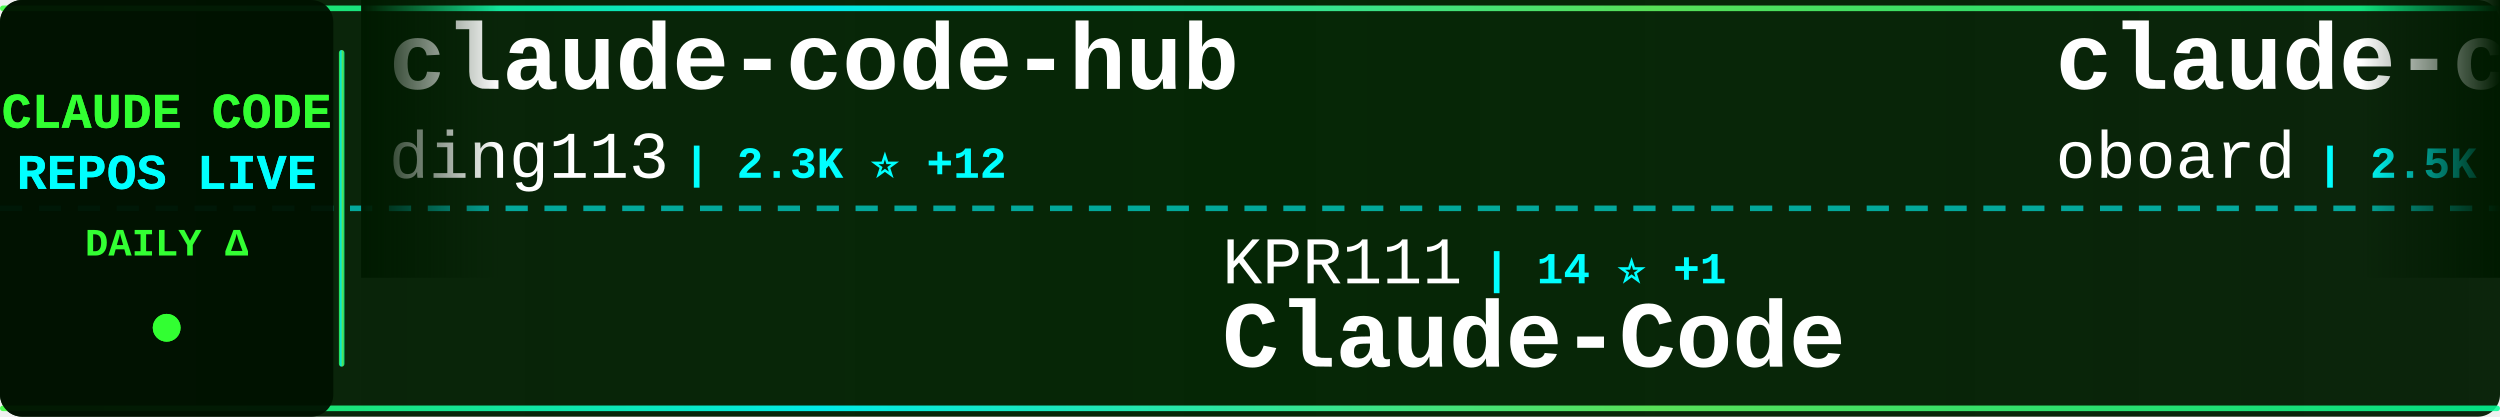
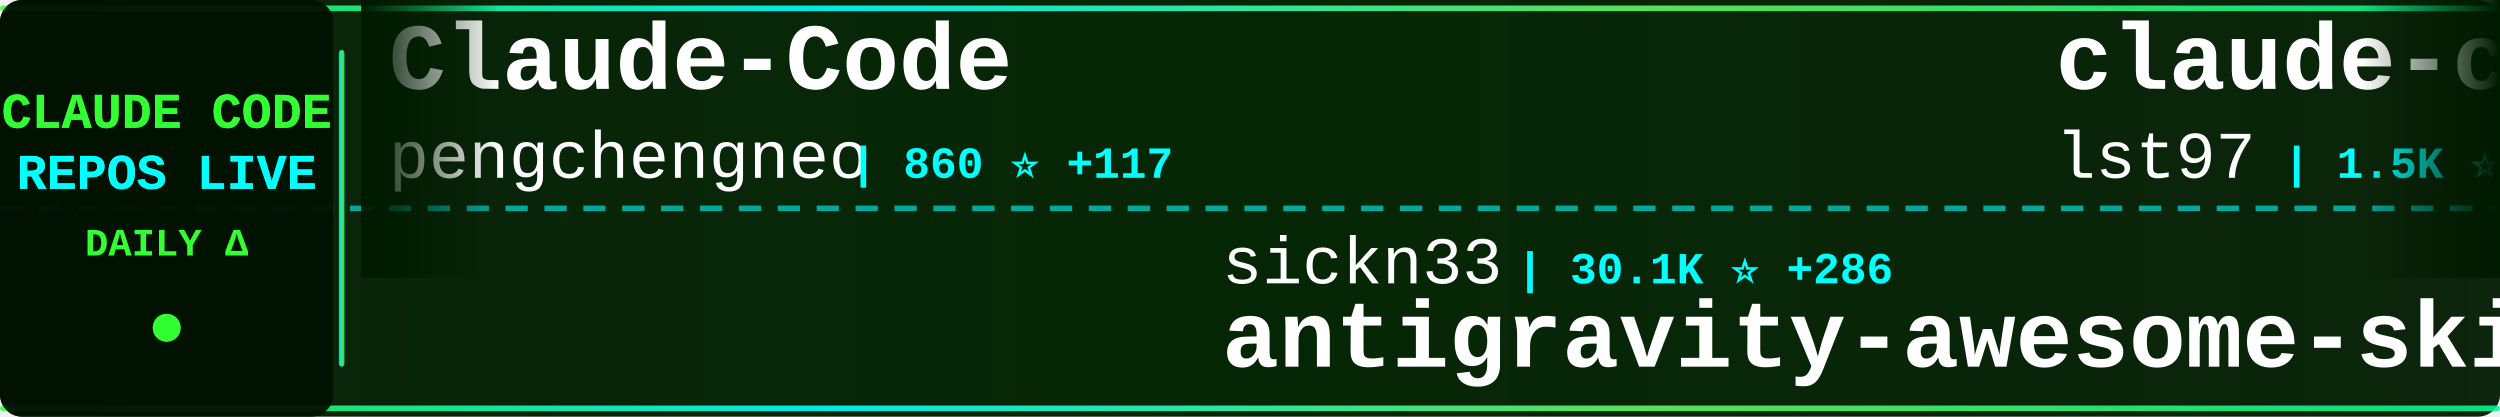
<svg xmlns="http://www.w3.org/2000/svg" width="900" height="150">
  <defs>
    <linearGradient id="tickerBg" x1="0%" y1="0%" x2="100%" y2="0%">
      <stop offset="0%" style="stop-color:#001a00;stop-opacity:0.95" />
      <stop offset="50%" style="stop-color:#002200;stop-opacity:0.98" />
      <stop offset="100%" style="stop-color:#001a00;stop-opacity:0.95" />
    </linearGradient>
    <linearGradient id="borderGrad" x1="0%" y1="0%" x2="100%" y2="0%">
      <stop offset="0%" style="stop-color:#33ff33;stop-opacity:0.85">
        <animate attributeName="stop-opacity" values="0.85;1;0.85" dur="2s" repeatCount="indefinite" />
      </stop>
      <stop offset="33%" style="stop-color:#00ffff;stop-opacity:0.9">
        <animate attributeName="stop-opacity" values="0.9;1;0.9" dur="2.2s" repeatCount="indefinite" />
      </stop>
      <stop offset="66%" style="stop-color:#66ff66;stop-opacity:0.85">
        <animate attributeName="stop-opacity" values="0.85;1;0.85" dur="1.8s" repeatCount="indefinite" />
      </stop>
      <stop offset="100%" style="stop-color:#00ff99;stop-opacity:0.85">
        <animate attributeName="stop-opacity" values="0.85;1;0.85" dur="2s" repeatCount="indefinite" />
      </stop>
    </linearGradient>
    <filter id="textGlow">
      <feGaussianBlur stdDeviation="0.1" result="coloredBlur" />
      <feMerge>
        <feMergeNode in="coloredBlur" />
        <feMergeNode in="SourceGraphic" />
      </feMerge>
    </filter>
    <filter id="metricGlow">
      <feGaussianBlur stdDeviation="0.2" result="coloredBlur" />
      <feMerge>
        <feMergeNode in="coloredBlur" />
        <feMergeNode in="SourceGraphic" />
      </feMerge>
    </filter>
    <linearGradient id="leftFade" x1="0%" y1="0%" x2="100%" y2="0%">
      <stop offset="0%" style="stop-color:#001a00;stop-opacity:1" />
      <stop offset="100%" style="stop-color:#001a00;stop-opacity:0" />
    </linearGradient>
    <linearGradient id="rightFade" x1="0%" y1="0%" x2="100%" y2="0%">
      <stop offset="0%" style="stop-color:#001a00;stop-opacity:0" />
      <stop offset="100%" style="stop-color:#001a00;stop-opacity:1" />
    </linearGradient>
  </defs>
  <rect width="900" height="150" fill="url(#tickerBg)" rx="8" />
  <rect x="0" y="2" width="900" height="2" fill="url(#borderGrad)" rx="1" />
  <rect x="0" y="146" width="900" height="2" fill="url(#borderGrad)" rx="1" />
  <line x1="0" y1="75" x2="900" y2="75" stroke="#00ffff" stroke-width="2" stroke-dasharray="8 6" opacity="0.6" />
  <rect x="0" y="0" width="120" height="150" fill="#001100" opacity="0.95" rx="8" />
  <text x="60" y="46" font-family="'Courier New', monospace" font-size="18" font-weight="bold" fill="#33ff33" text-anchor="middle" filter="url(#textGlow)">
    CLAUDE CODE
  </text>
  <text x="60" y="68" font-family="'Courier New', monospace" font-size="18" font-weight="bold" fill="#00ffff" text-anchor="middle" filter="url(#textGlow)">
    REPOS LIVE
  </text>
  <text x="60" y="92" font-family="'Courier New', monospace" font-size="14" font-weight="bold" fill="#33ff33" text-anchor="middle">
    DAILY Δ
  </text>
  <circle cx="60" cy="118" r="5" fill="#33ff33" filter="url(#metricGlow)">
    <animate attributeName="r" values="4;6;4" dur="1.5s" repeatCount="indefinite" />
    <animate attributeName="opacity" values="0.6;1;0.6" dur="1.5s" repeatCount="indefinite" />
  </circle>
  <rect x="122" y="18" width="2" height="114" fill="url(#borderGrad)" rx="1" />
  <clipPath id="tickerClip">
    <rect x="130" y="0" width="770" height="150" />
  </clipPath>
  <g clip-path="url(#tickerClip)">
    <g id="tickerItems">
      <animateTransform attributeName="transform" attributeType="XML" type="translate" from="0 0" to="-3000 0" dur="54s" repeatCount="indefinite" />
      <g transform="translate(0, 0)">
-         <text x="140" y="32" font-family="'Courier New', monospace" font-size="34" font-weight="bold" fill="#ffffff">claude-code-hub</text>
-         <text x="140" y="64" font-family="'Courier New', monospace" font-size="24" font-weight="normal" fill="#ffffff" opacity="1.0">ding113</text>
-         <text x="246" y="64" font-family="'Courier New', monospace" font-size="16" font-weight="bold" fill="#00ffff"> | 2.3K ⭐ +12</text>
+         <text x="140" y="32" font-family="'Courier New', monospace" font-size="34" font-weight="bold" fill="#ffffff">Claude-Code</text>
+         <text x="140" y="64" font-family="'Courier New', monospace" font-size="24" font-weight="normal" fill="#ffffff" opacity="1.0">pengchengneo</text>
+         <text x="306" y="64" font-family="'Courier New', monospace" font-size="16" font-weight="bold" fill="#00ffff"> | 860 ⭐ +117</text>
      </g>
      <g transform="translate(300, 0)">
-         <text x="140" y="102" font-family="'Courier New', monospace" font-size="24" font-weight="normal" fill="#ffffff" opacity="1.0">KPR111</text>
-         <text x="234" y="102" font-family="'Courier New', monospace" font-size="16" font-weight="bold" fill="#00ffff"> | 14 ⭐ +1</text>
-         <text x="140" y="132" font-family="'Courier New', monospace" font-size="34" font-weight="bold" fill="#ffffff">Claude-Code</text>
+         <text x="140" y="102" font-family="'Courier New', monospace" font-size="24" font-weight="normal" fill="#ffffff" opacity="1.0">sickn33</text>
+         <text x="246" y="102" font-family="'Courier New', monospace" font-size="16" font-weight="bold" fill="#00ffff"> | 30.1K ⭐ +286</text>
+         <text x="140" y="132" font-family="'Courier New', monospace" font-size="34" font-weight="bold" fill="#ffffff">antigravity-awesome-skil...</text>
      </g>
      <g transform="translate(600, 0)">
-         <text x="140" y="32" font-family="'Courier New', monospace" font-size="34" font-weight="bold" fill="#ffffff">claude-code-rev</text>
-         <text x="140" y="64" font-family="'Courier New', monospace" font-size="24" font-weight="normal" fill="#ffffff" opacity="1.0">oboard</text>
-         <text x="234" y="64" font-family="'Courier New', monospace" font-size="16" font-weight="bold" fill="#00ffff"> | 2.5K ⭐ +458</text>
+         <text x="140" y="32" font-family="'Courier New', monospace" font-size="34" font-weight="bold" fill="#ffffff">claude-code-sub-agents</text>
+         <text x="140" y="64" font-family="'Courier New', monospace" font-size="24" font-weight="normal" fill="#ffffff" opacity="1.0">lst97</text>
+         <text x="222" y="64" font-family="'Courier New', monospace" font-size="16" font-weight="bold" fill="#00ffff"> | 1.5K ⭐ +3</text>
      </g>
      <g transform="translate(900, 0)">
-         <text x="140" y="102" font-family="'Courier New', monospace" font-size="24" font-weight="normal" fill="#ffffff" opacity="1.0">AprilNEA</text>
-         <text x="258" y="102" font-family="'Courier New', monospace" font-size="16" font-weight="bold" fill="#00ffff"> | 322 ⭐ +72</text>
-         <text x="140" y="132" font-family="'Courier New', monospace" font-size="34" font-weight="bold" fill="#ffffff">claude-code-source</text>
+         <text x="140" y="102" font-family="'Courier New', monospace" font-size="24" font-weight="normal" fill="#ffffff" opacity="1.0">anthropics</text>
+         <text x="282" y="102" font-family="'Courier New', monospace" font-size="16" font-weight="bold" fill="#00ffff"> | 109.3K ⭐ +872</text>
+         <text x="140" y="132" font-family="'Courier New', monospace" font-size="34" font-weight="bold" fill="#ffffff">skills</text>
      </g>
      <g transform="translate(1200, 0)">
-         <text x="140" y="32" font-family="'Courier New', monospace" font-size="34" font-weight="bold" fill="#ffffff">claude-code-proxy</text>
-         <text x="140" y="64" font-family="'Courier New', monospace" font-size="24" font-weight="normal" fill="#ffffff" opacity="1.0">fuergaosi233</text>
-         <text x="306" y="64" font-family="'Courier New', monospace" font-size="16" font-weight="bold" fill="#00ffff"> | 2.3K ⭐ +10</text>
+         <text x="140" y="32" font-family="'Courier New', monospace" font-size="34" font-weight="bold" fill="#ffffff">nanoclaw</text>
+         <text x="140" y="64" font-family="'Courier New', monospace" font-size="24" font-weight="normal" fill="#ffffff" opacity="1.0">qwibitai</text>
+         <text x="258" y="64" font-family="'Courier New', monospace" font-size="16" font-weight="bold" fill="#00ffff"> | 26.3K ⭐ +122</text>
      </g>
      <g transform="translate(1500, 0)">
-         <text x="140" y="102" font-family="'Courier New', monospace" font-size="24" font-weight="normal" fill="#ffffff" opacity="1.0">pedrohcgs</text>
-         <text x="270" y="102" font-family="'Courier New', monospace" font-size="16" font-weight="bold" fill="#00ffff"> | 827 ⭐ +5</text>
-         <text x="140" y="132" font-family="'Courier New', monospace" font-size="34" font-weight="bold" fill="#ffffff">claude-code-my-workflow</text>
+         <text x="140" y="102" font-family="'Courier New', monospace" font-size="24" font-weight="normal" fill="#ffffff" opacity="1.0">disler</text>
+         <text x="234" y="102" font-family="'Courier New', monospace" font-size="16" font-weight="bold" fill="#00ffff"> | 3.5K ⭐ +8</text>
+         <text x="140" y="132" font-family="'Courier New', monospace" font-size="34" font-weight="bold" fill="#ffffff">claude-code-hooks-master...</text>
      </g>
      <g transform="translate(1800, 0)">
-         <text x="140" y="32" font-family="'Courier New', monospace" font-size="34" font-weight="bold" fill="#ffffff">claude-code-cli</text>
-         <text x="140" y="64" font-family="'Courier New', monospace" font-size="24" font-weight="normal" fill="#ffffff" opacity="1.0">huangserva</text>
-         <text x="282" y="64" font-family="'Courier New', monospace" font-size="16" font-weight="bold" fill="#00ffff"> | 448 ⭐ +107</text>
+         <text x="140" y="32" font-family="'Courier New', monospace" font-size="34" font-weight="bold" fill="#ffffff">claude-code-system-promp...</text>
+         <text x="140" y="64" font-family="'Courier New', monospace" font-size="24" font-weight="normal" fill="#ffffff" opacity="1.0">Piebald-AI</text>
+         <text x="282" y="64" font-family="'Courier New', monospace" font-size="16" font-weight="bold" fill="#00ffff"> | 8.1K ⭐ +155</text>
      </g>
      <g transform="translate(2100, 0)">
-         <text x="140" y="102" font-family="'Courier New', monospace" font-size="24" font-weight="normal" fill="#ffffff" opacity="1.0">ghuntley</text>
-         <text x="258" y="102" font-family="'Courier New', monospace" font-size="16" font-weight="bold" fill="#00ffff"> | 961 ⭐ +10</text>
-         <text x="140" y="132" font-family="'Courier New', monospace" font-size="34" font-weight="bold" fill="#ffffff">claude-code-source-code-...</text>
+         <text x="140" y="102" font-family="'Courier New', monospace" font-size="24" font-weight="normal" fill="#ffffff" opacity="1.0">obra</text>
+         <text x="210" y="102" font-family="'Courier New', monospace" font-size="16" font-weight="bold" fill="#00ffff"> | 132.2K ⭐ +2.0K</text>
+         <text x="140" y="132" font-family="'Courier New', monospace" font-size="34" font-weight="bold" fill="#ffffff">superpowers</text>
      </g>
      <g transform="translate(2400, 0)">
-         <text x="140" y="32" font-family="'Courier New', monospace" font-size="34" font-weight="bold" fill="#ffffff">claude-task-master</text>
-         <text x="140" y="64" font-family="'Courier New', monospace" font-size="24" font-weight="normal" fill="#ffffff" opacity="1.0">eyaltoledano</text>
-         <text x="306" y="64" font-family="'Courier New', monospace" font-size="16" font-weight="bold" fill="#00ffff"> | 26.4K ⭐ +30</text>
+         <text x="140" y="32" font-family="'Courier New', monospace" font-size="34" font-weight="bold" fill="#ffffff">sc-claude-code-files</text>
+         <text x="140" y="64" font-family="'Courier New', monospace" font-size="24" font-weight="normal" fill="#ffffff" opacity="1.0">https-deeplearning-ai</text>
+         <text x="414" y="64" font-family="'Courier New', monospace" font-size="16" font-weight="bold" fill="#00ffff"> | 471 ⭐ +1</text>
      </g>
      <g transform="translate(2700, 0)">
-         <text x="140" y="102" font-family="'Courier New', monospace" font-size="24" font-weight="normal" fill="#ffffff" opacity="1.0">bfly123</text>
-         <text x="246" y="102" font-family="'Courier New', monospace" font-size="16" font-weight="bold" fill="#00ffff"> | 2.0K ⭐ +19</text>
-         <text x="140" y="132" font-family="'Courier New', monospace" font-size="34" font-weight="bold" fill="#ffffff">claude_code_bridge</text>
+         <text x="140" y="102" font-family="'Courier New', monospace" font-size="24" font-weight="normal" fill="#ffffff" opacity="1.0">anthropics</text>
+         <text x="282" y="102" font-family="'Courier New', monospace" font-size="16" font-weight="bold" fill="#00ffff"> | 779 ⭐ +20</text>
+         <text x="140" y="132" font-family="'Courier New', monospace" font-size="34" font-weight="bold" fill="#ffffff">claude-code-base-action</text>
      </g>
      <g transform="translate(3000, 0)">
-         <text x="140" y="32" font-family="'Courier New', monospace" font-size="34" font-weight="bold" fill="#ffffff">claude-code-hub</text>
-         <text x="140" y="64" font-family="'Courier New', monospace" font-size="24" font-weight="normal" fill="#ffffff" opacity="1.0">ding113</text>
-         <text x="246" y="64" font-family="'Courier New', monospace" font-size="16" font-weight="bold" fill="#00ffff"> | 2.3K ⭐ +12</text>
+         <text x="140" y="32" font-family="'Courier New', monospace" font-size="34" font-weight="bold" fill="#ffffff">Claude-Code</text>
+         <text x="140" y="64" font-family="'Courier New', monospace" font-size="24" font-weight="normal" fill="#ffffff" opacity="1.0">pengchengneo</text>
+         <text x="306" y="64" font-family="'Courier New', monospace" font-size="16" font-weight="bold" fill="#00ffff"> | 860 ⭐ +117</text>
      </g>
      <g transform="translate(3300, 0)">
-         <text x="140" y="102" font-family="'Courier New', monospace" font-size="24" font-weight="normal" fill="#ffffff" opacity="1.0">KPR111</text>
-         <text x="234" y="102" font-family="'Courier New', monospace" font-size="16" font-weight="bold" fill="#00ffff"> | 14 ⭐ +1</text>
-         <text x="140" y="132" font-family="'Courier New', monospace" font-size="34" font-weight="bold" fill="#ffffff">Claude-Code</text>
+         <text x="140" y="102" font-family="'Courier New', monospace" font-size="24" font-weight="normal" fill="#ffffff" opacity="1.0">sickn33</text>
+         <text x="246" y="102" font-family="'Courier New', monospace" font-size="16" font-weight="bold" fill="#00ffff"> | 30.1K ⭐ +286</text>
+         <text x="140" y="132" font-family="'Courier New', monospace" font-size="34" font-weight="bold" fill="#ffffff">antigravity-awesome-skil...</text>
      </g>
      <g transform="translate(3600, 0)">
-         <text x="140" y="32" font-family="'Courier New', monospace" font-size="34" font-weight="bold" fill="#ffffff">claude-code-rev</text>
-         <text x="140" y="64" font-family="'Courier New', monospace" font-size="24" font-weight="normal" fill="#ffffff" opacity="1.0">oboard</text>
-         <text x="234" y="64" font-family="'Courier New', monospace" font-size="16" font-weight="bold" fill="#00ffff"> | 2.5K ⭐ +458</text>
+         <text x="140" y="32" font-family="'Courier New', monospace" font-size="34" font-weight="bold" fill="#ffffff">claude-code-sub-agents</text>
+         <text x="140" y="64" font-family="'Courier New', monospace" font-size="24" font-weight="normal" fill="#ffffff" opacity="1.0">lst97</text>
+         <text x="222" y="64" font-family="'Courier New', monospace" font-size="16" font-weight="bold" fill="#00ffff"> | 1.5K ⭐ +3</text>
      </g>
      <g transform="translate(3900, 0)">
-         <text x="140" y="102" font-family="'Courier New', monospace" font-size="24" font-weight="normal" fill="#ffffff" opacity="1.0">AprilNEA</text>
-         <text x="258" y="102" font-family="'Courier New', monospace" font-size="16" font-weight="bold" fill="#00ffff"> | 322 ⭐ +72</text>
-         <text x="140" y="132" font-family="'Courier New', monospace" font-size="34" font-weight="bold" fill="#ffffff">claude-code-source</text>
+         <text x="140" y="102" font-family="'Courier New', monospace" font-size="24" font-weight="normal" fill="#ffffff" opacity="1.0">anthropics</text>
+         <text x="282" y="102" font-family="'Courier New', monospace" font-size="16" font-weight="bold" fill="#00ffff"> | 109.3K ⭐ +872</text>
+         <text x="140" y="132" font-family="'Courier New', monospace" font-size="34" font-weight="bold" fill="#ffffff">skills</text>
      </g>
    </g>
  </g>
  <rect x="130" y="0" width="50" height="100" fill="url(#leftFade)" />
  <rect x="850" y="0" width="50" height="100" fill="url(#rightFade)" />
</svg>
